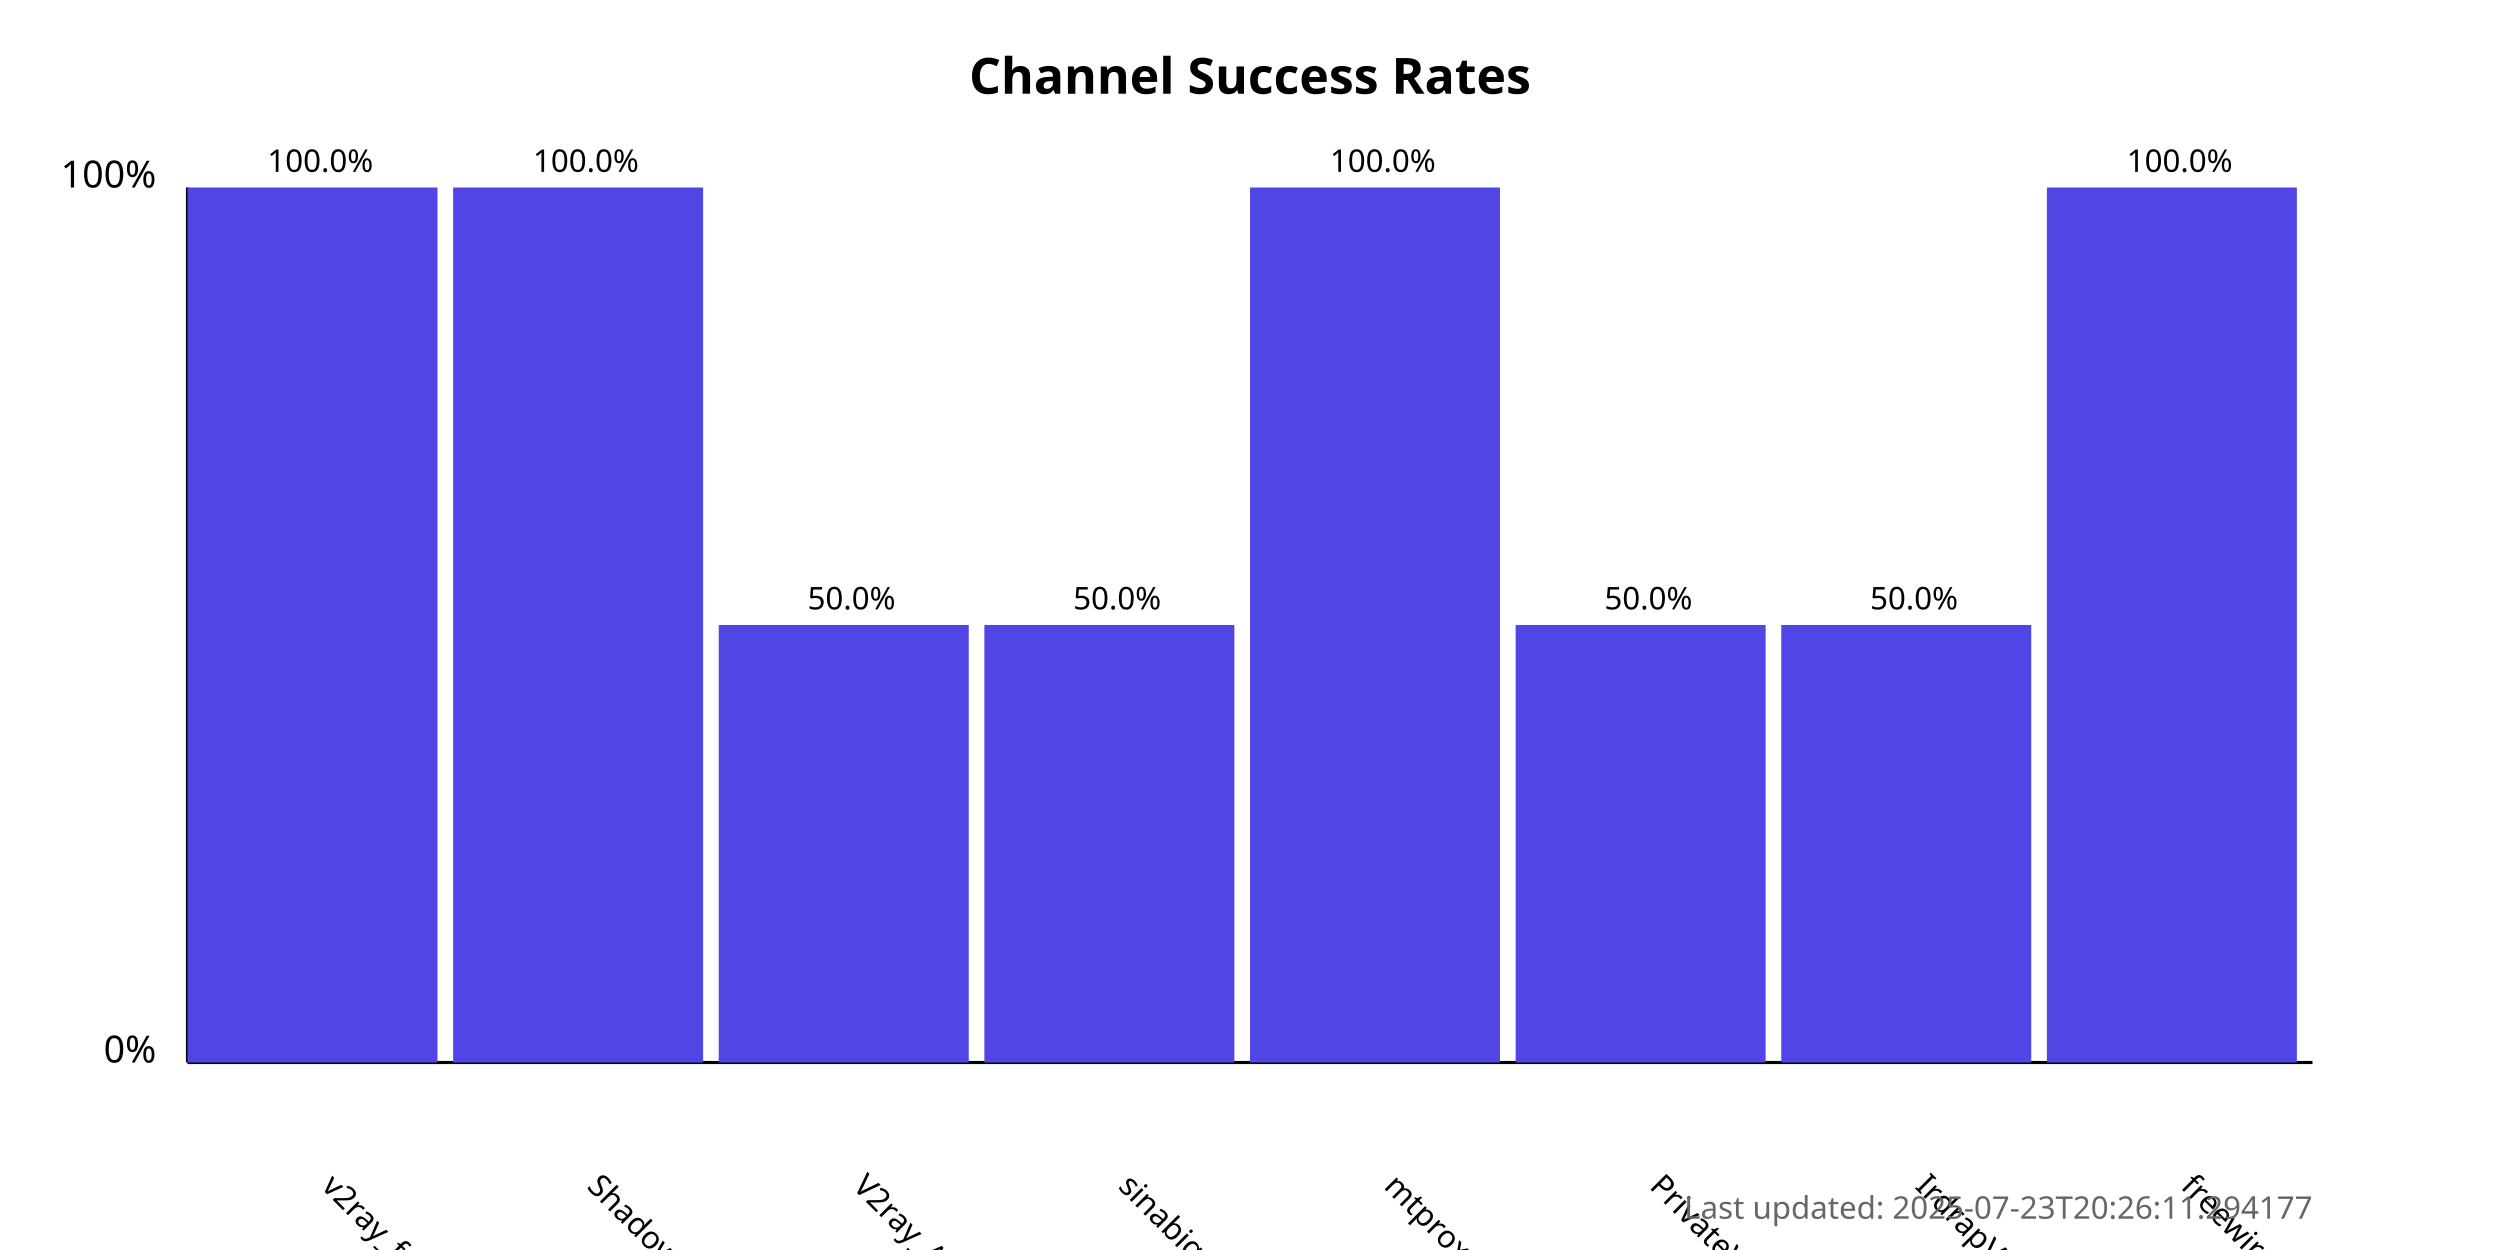
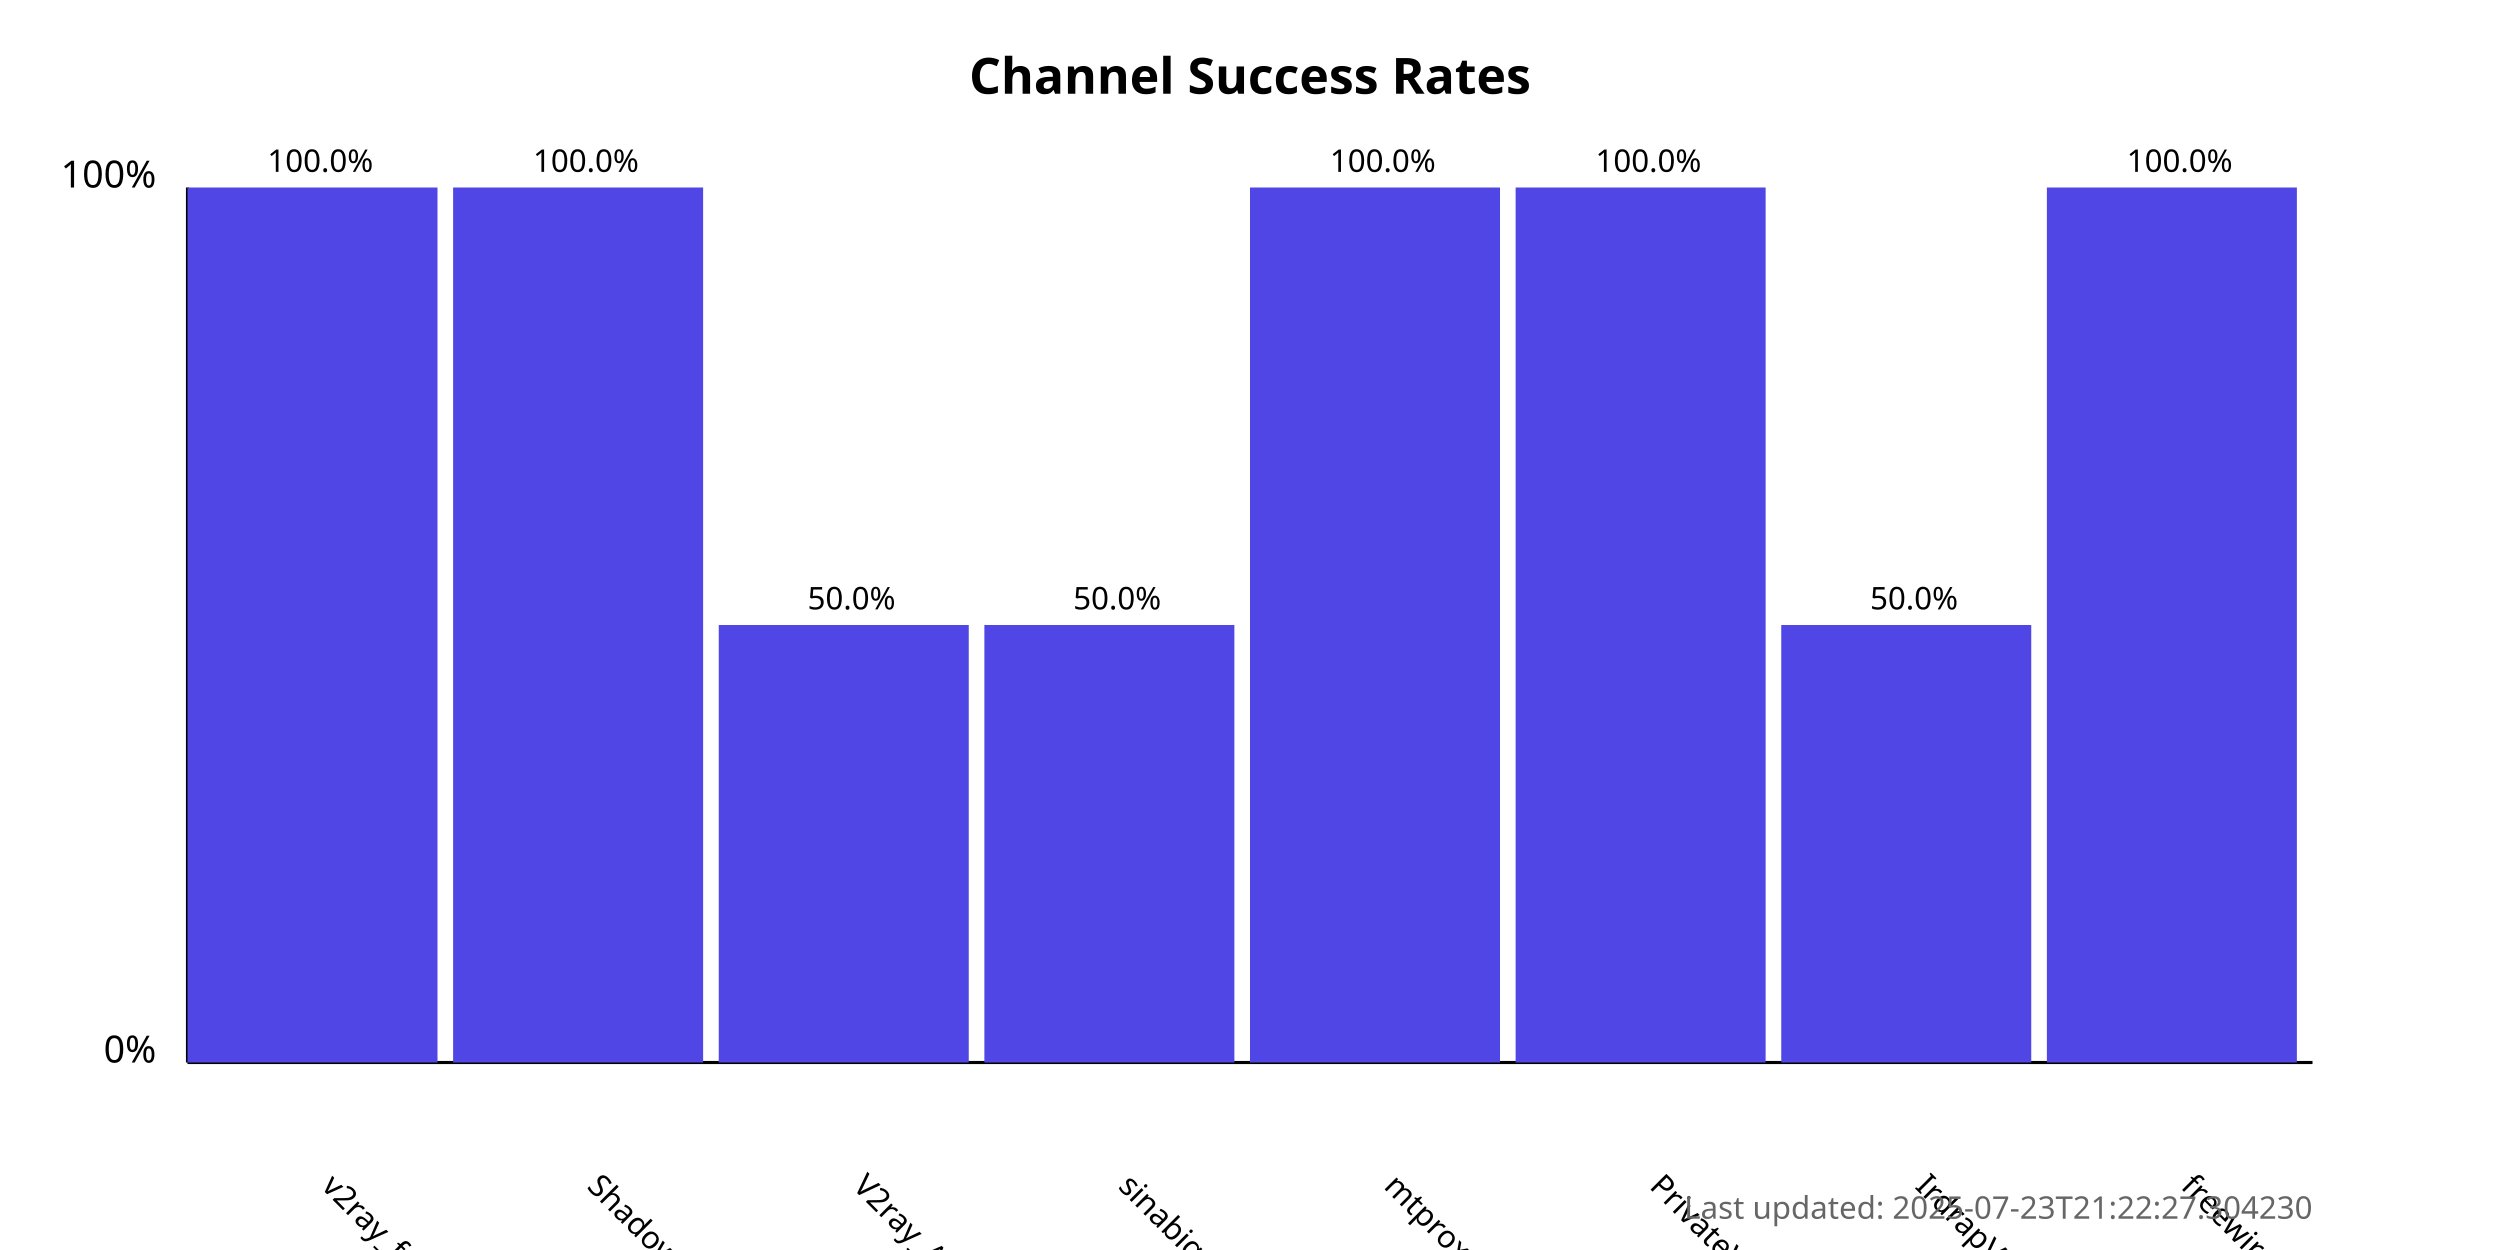
<svg xmlns="http://www.w3.org/2000/svg" width="800" height="400">
  <style>
            .chart-title { font: bold 16px sans-serif; }
            .axis-label { font: 12px sans-serif; }
            .tick-label { font: 10px sans-serif; }
            .bar { fill: #4f46e5; }
            .bar:hover { fill: #6366f1; }
            .timestamp { font: 10px sans-serif; fill: #666; }
        </style>
  <text x="400.0" y="30" text-anchor="middle" class="chart-title">
            Channel Success Rates
        </text>
  <line x1="60" y1="340" x2="60" y2="60" stroke="black" stroke-width="1" />
  <line x1="60" y1="340" x2="740" y2="340" stroke="black" stroke-width="1" />
  <text x="50" y="340" text-anchor="end" class="axis-label">0%</text>
  <text x="50" y="60" text-anchor="end" class="axis-label">100%</text>
  <g>
    <rect x="60" y="60.0" width="80.0" height="280.0" class="bar" />
    <text x="102.5" y="380" transform="rotate(45, 102.5, 380)" text-anchor="start" class="tick-label">
                v2ray_free_conf
            </text>
    <text x="102.5" y="55.0" text-anchor="middle" class="tick-label">
                100.0%
            </text>
  </g>
  <g>
    <rect x="145.0" y="60.0" width="80.0" height="280.0" class="bar" />
    <text x="187.5" y="380" transform="rotate(45, 187.5, 380)" text-anchor="start" class="tick-label">
                ShadowProxy66
            </text>
    <text x="187.5" y="55.0" text-anchor="middle" class="tick-label">
                100.0%
            </text>
  </g>
  <g>
    <rect x="230.0" y="200.0" width="80.0" height="140.0" class="bar" />
    <text x="272.5" y="380" transform="rotate(45, 272.5, 380)" text-anchor="start" class="tick-label">
                V2ray_Alpha
            </text>
    <text x="272.5" y="195.0" text-anchor="middle" class="tick-label">
                50.0%
            </text>
  </g>
  <g>
    <rect x="315.0" y="200.0" width="80.0" height="140.0" class="bar" />
    <text x="357.5" y="380" transform="rotate(45, 357.5, 380)" text-anchor="start" class="tick-label">
                sinabigo
            </text>
    <text x="357.5" y="195.0" text-anchor="middle" class="tick-label">
                50.0%
            </text>
  </g>
  <g>
    <rect x="400.0" y="60.0" width="80.0" height="280.0" class="bar" />
    <text x="442.5" y="380" transform="rotate(45, 442.5, 380)" text-anchor="start" class="tick-label">
                mtproxy_lists
            </text>
    <text x="442.5" y="55.0" text-anchor="middle" class="tick-label">
                100.0%
            </text>
  </g>
  <g>
-     <rect x="485.0" y="200.0" width="80.0" height="140.0" class="bar" />
+     <rect x="485.0" y="60.0" width="80.0" height="280.0" class="bar" />
    <text x="527.5" y="380" transform="rotate(45, 527.5, 380)" text-anchor="start" class="tick-label">
                PrivateVPNs
            </text>
-     <text x="527.5" y="195.0" text-anchor="middle" class="tick-label">
-                 50.0%
+     <text x="527.5" y="55.0" text-anchor="middle" class="tick-label">
+                 100.0%
            </text>
  </g>
  <g>
    <rect x="570.0" y="200.0" width="80.0" height="140.0" class="bar" />
    <text x="612.5" y="380" transform="rotate(45, 612.5, 380)" text-anchor="start" class="tick-label">
                IrdrapVPNnews
            </text>
    <text x="612.5" y="195.0" text-anchor="middle" class="tick-label">
                50.0%
            </text>
  </g>
  <g>
    <rect x="655.0" y="60.0" width="80.0" height="280.0" class="bar" />
    <text x="697.5" y="380" transform="rotate(45, 697.5, 380)" text-anchor="start" class="tick-label">
                freewireguard
            </text>
    <text x="697.5" y="55.0" text-anchor="middle" class="tick-label">
                100.0%
            </text>
  </g>
  <text x="740" y="390" text-anchor="end" class="timestamp">
-             Last updated: 2025-07-23T20:26:11.294177
+             Last updated: 2025-07-23T21:22:27.304230
        </text>
</svg>
